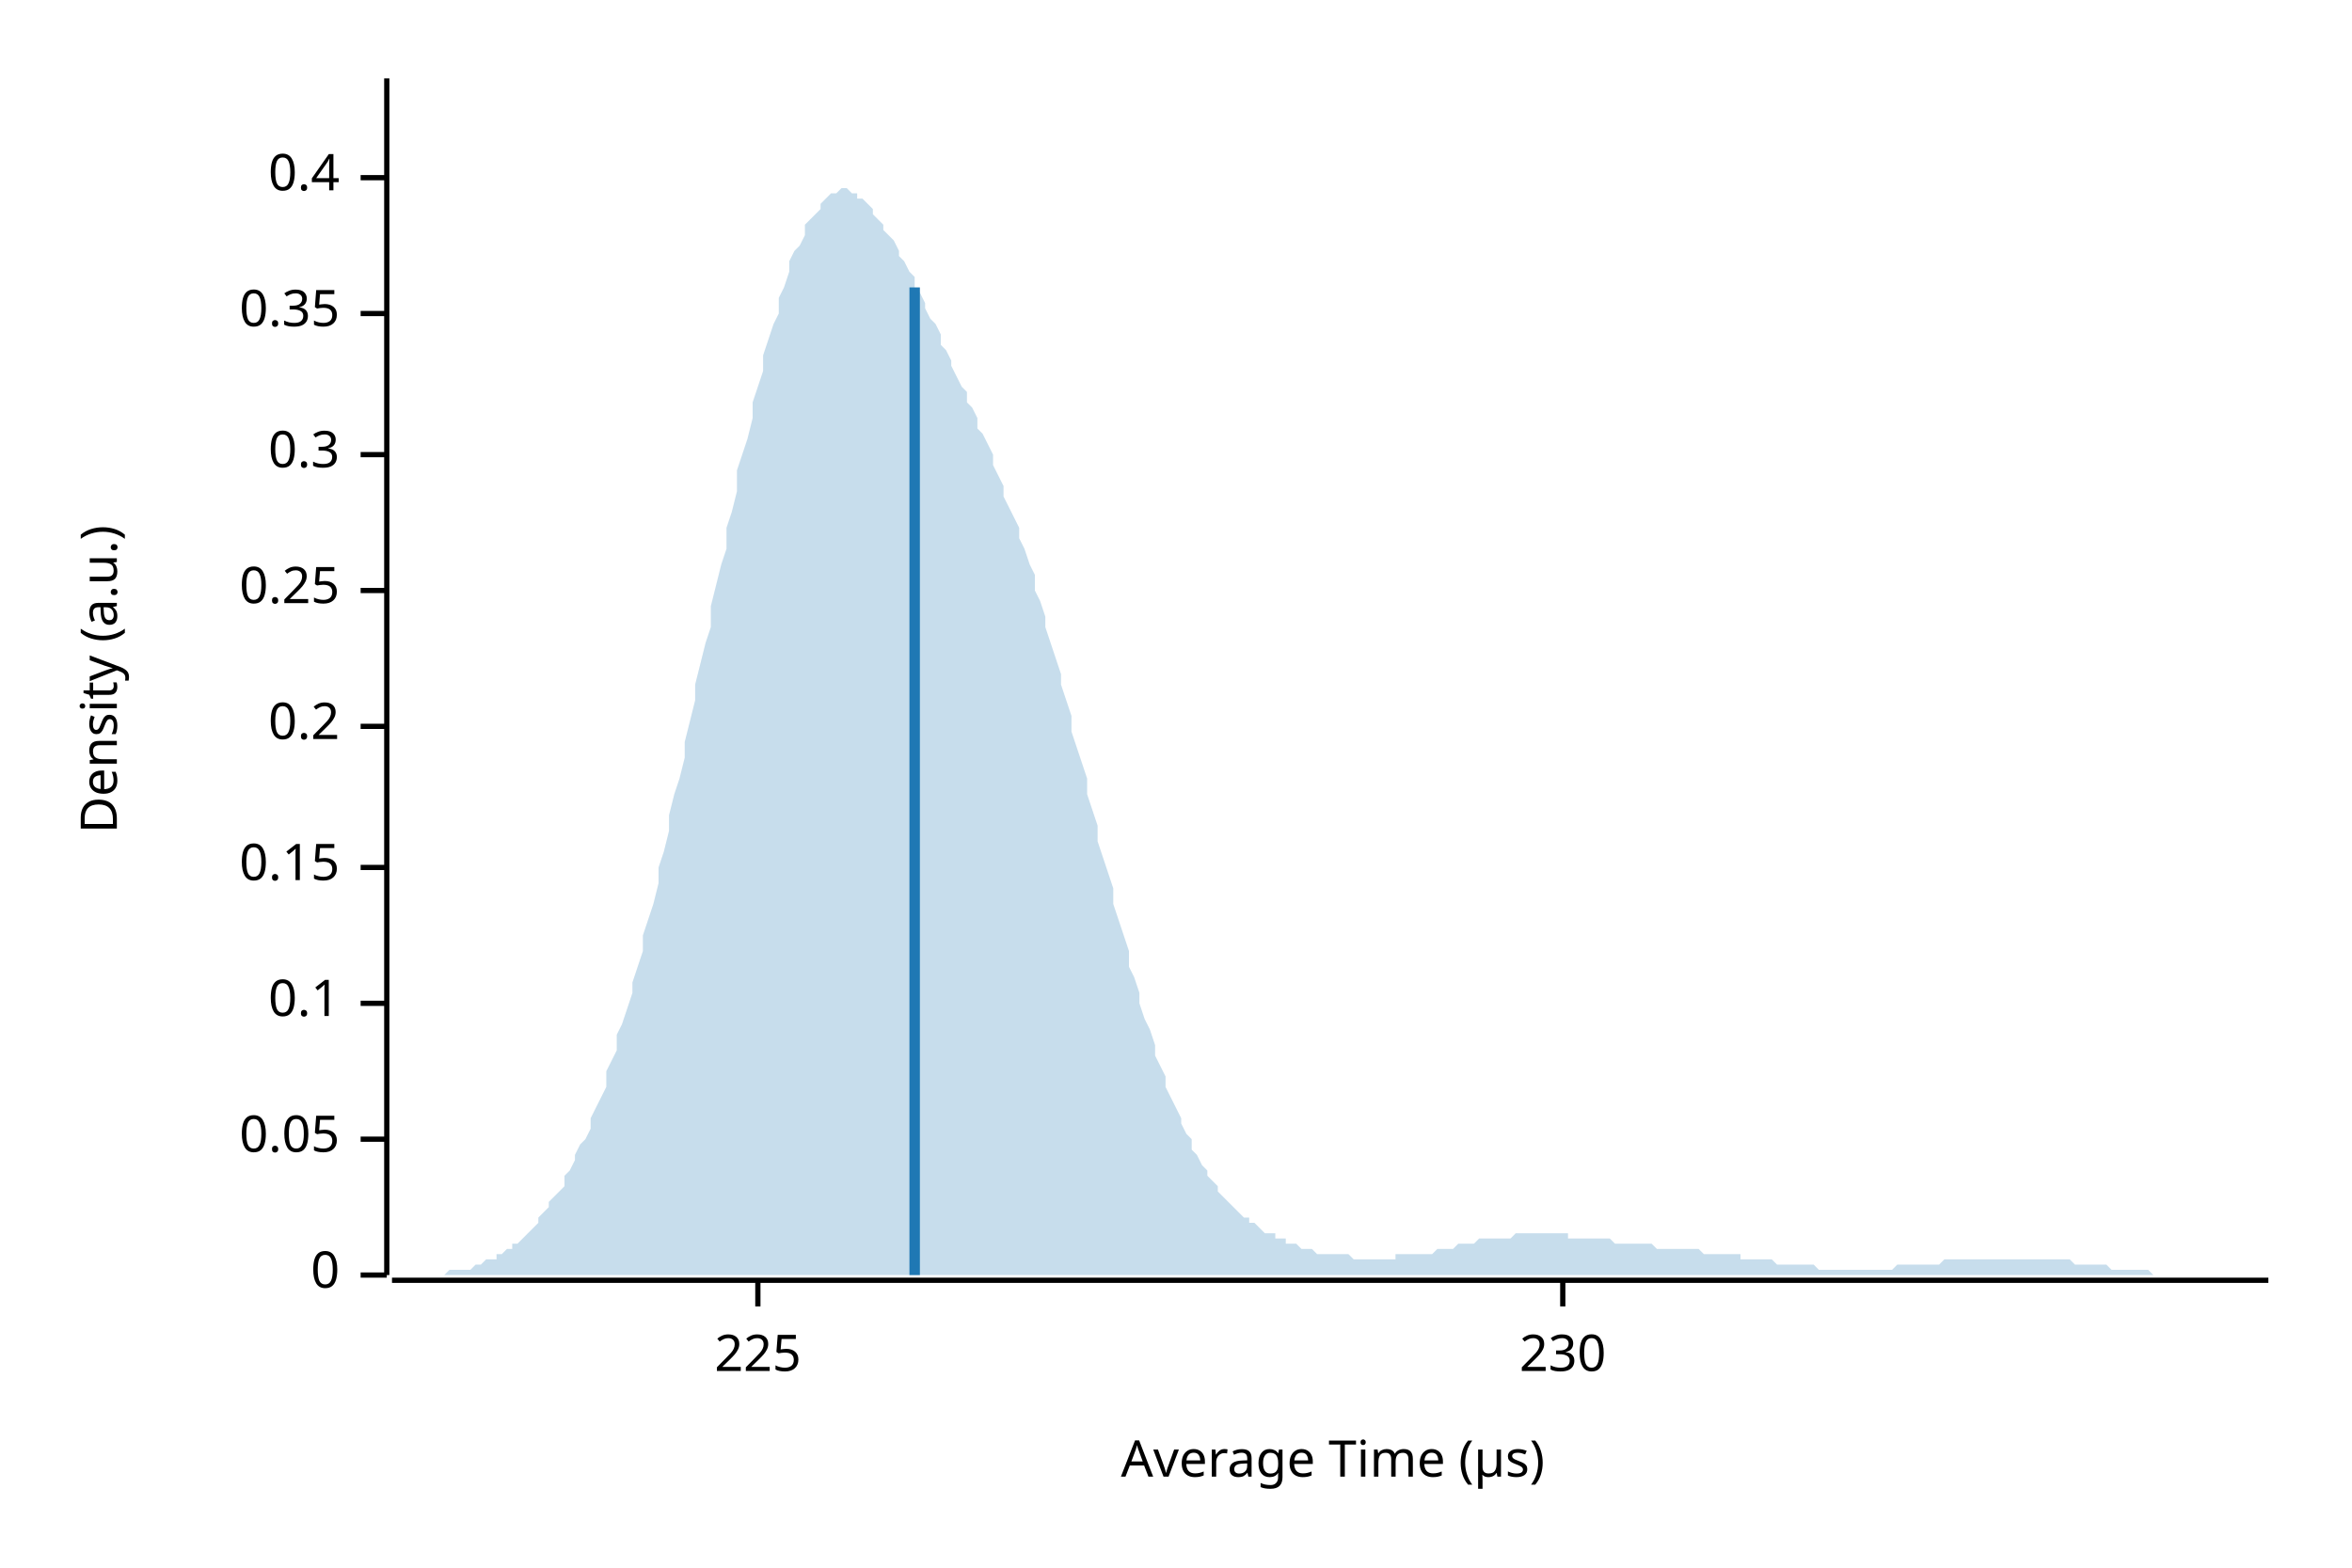
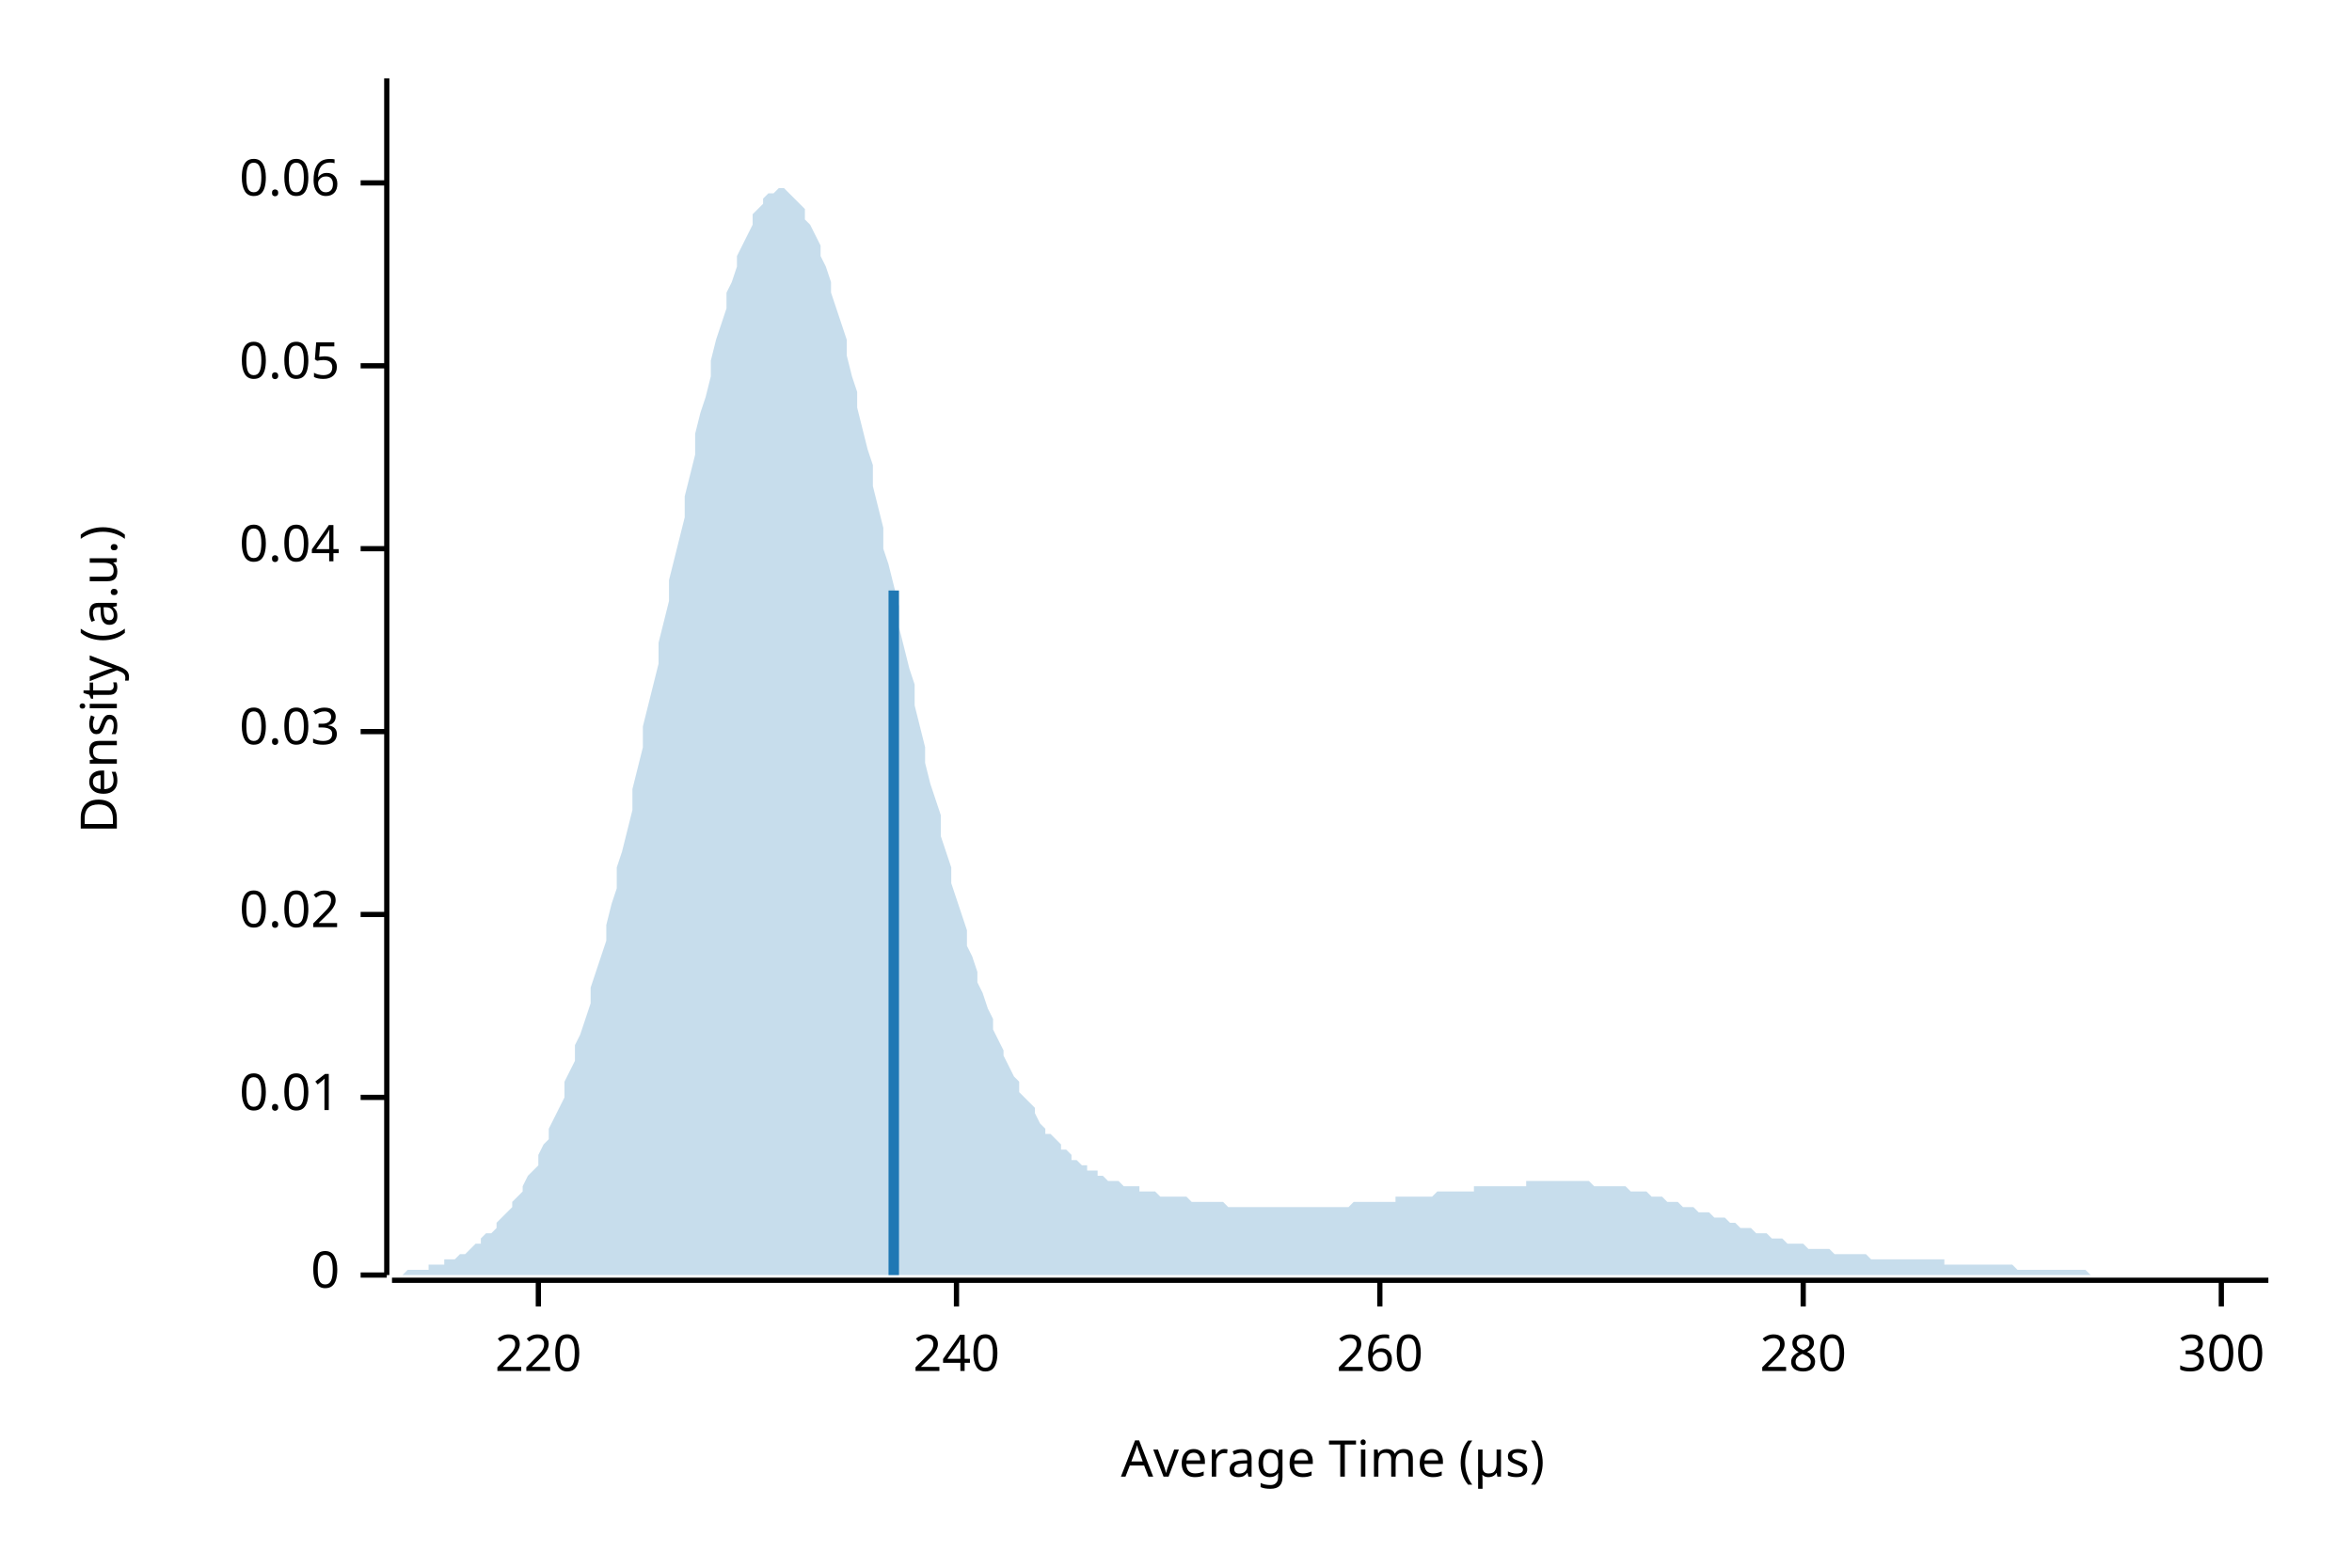
<svg xmlns="http://www.w3.org/2000/svg" width="450" height="300" viewBox="0 0 450 300">
  <text x="15" y="130" dy="0.76em" text-anchor="middle" font-family="sans-serif" font-size="9.677" opacity="1" fill="#000000" transform="rotate(270, 15, 130)">
Density (a.u.)
</text>
  <text x="255" y="285" dy="-0.5ex" text-anchor="middle" font-family="sans-serif" font-size="9.677" opacity="1" fill="#000000">
Average Time (µs)
</text>
  <polyline fill="none" opacity="1" stroke="#000000" stroke-width="1" points="74,15 74,244 " />
  <text x="65" y="244" dy="0.5ex" text-anchor="end" font-family="sans-serif" font-size="9.677" opacity="1" fill="#000000">
0
</text>
  <polyline fill="none" opacity="1" stroke="#000000" stroke-width="1" points="69,244 74,244 " />
-   <text x="65" y="218" dy="0.5ex" text-anchor="end" font-family="sans-serif" font-size="9.677" opacity="1" fill="#000000">
+   <text x="65" y="210" dy="0.5ex" text-anchor="end" font-family="sans-serif" font-size="9.677" opacity="1" fill="#000000">
+ 0.01
+ </text>
+   <polyline fill="none" opacity="1" stroke="#000000" stroke-width="1" points="69,210 74,210 " />
+   <text x="65" y="175" dy="0.5ex" text-anchor="end" font-family="sans-serif" font-size="9.677" opacity="1" fill="#000000">
+ 0.02
+ </text>
+   <polyline fill="none" opacity="1" stroke="#000000" stroke-width="1" points="69,175 74,175 " />
+   <text x="65" y="140" dy="0.5ex" text-anchor="end" font-family="sans-serif" font-size="9.677" opacity="1" fill="#000000">
+ 0.03
+ </text>
+   <polyline fill="none" opacity="1" stroke="#000000" stroke-width="1" points="69,140 74,140 " />
+   <text x="65" y="105" dy="0.5ex" text-anchor="end" font-family="sans-serif" font-size="9.677" opacity="1" fill="#000000">
+ 0.04
+ </text>
+   <polyline fill="none" opacity="1" stroke="#000000" stroke-width="1" points="69,105 74,105 " />
+   <text x="65" y="70" dy="0.5ex" text-anchor="end" font-family="sans-serif" font-size="9.677" opacity="1" fill="#000000">
0.05
</text>
-   <polyline fill="none" opacity="1" stroke="#000000" stroke-width="1" points="69,218 74,218 " />
-   <text x="65" y="192" dy="0.5ex" text-anchor="end" font-family="sans-serif" font-size="9.677" opacity="1" fill="#000000">
- 0.1
+   <polyline fill="none" opacity="1" stroke="#000000" stroke-width="1" points="69,70 74,70 " />
+   <text x="65" y="35" dy="0.5ex" text-anchor="end" font-family="sans-serif" font-size="9.677" opacity="1" fill="#000000">
+ 0.06
</text>
-   <polyline fill="none" opacity="1" stroke="#000000" stroke-width="1" points="69,192 74,192 " />
-   <text x="65" y="166" dy="0.5ex" text-anchor="end" font-family="sans-serif" font-size="9.677" opacity="1" fill="#000000">
- 0.15
+   <polyline fill="none" opacity="1" stroke="#000000" stroke-width="1" points="69,35 74,35 " />
+   <polyline fill="none" opacity="1" stroke="#000000" stroke-width="1" points="75,245 434,245 " />
+   <text x="103" y="255" dy="0.76em" text-anchor="middle" font-family="sans-serif" font-size="9.677" opacity="1" fill="#000000">
+ 220
</text>
-   <polyline fill="none" opacity="1" stroke="#000000" stroke-width="1" points="69,166 74,166 " />
-   <text x="65" y="139" dy="0.5ex" text-anchor="end" font-family="sans-serif" font-size="9.677" opacity="1" fill="#000000">
- 0.2
+   <polyline fill="none" opacity="1" stroke="#000000" stroke-width="1" points="103,245 103,250 " />
+   <text x="183" y="255" dy="0.76em" text-anchor="middle" font-family="sans-serif" font-size="9.677" opacity="1" fill="#000000">
+ 240
</text>
-   <polyline fill="none" opacity="1" stroke="#000000" stroke-width="1" points="69,139 74,139 " />
-   <text x="65" y="113" dy="0.5ex" text-anchor="end" font-family="sans-serif" font-size="9.677" opacity="1" fill="#000000">
- 0.25
+   <polyline fill="none" opacity="1" stroke="#000000" stroke-width="1" points="183,245 183,250 " />
+   <text x="264" y="255" dy="0.76em" text-anchor="middle" font-family="sans-serif" font-size="9.677" opacity="1" fill="#000000">
+ 260
</text>
-   <polyline fill="none" opacity="1" stroke="#000000" stroke-width="1" points="69,113 74,113 " />
-   <text x="65" y="87" dy="0.5ex" text-anchor="end" font-family="sans-serif" font-size="9.677" opacity="1" fill="#000000">
- 0.3
+   <polyline fill="none" opacity="1" stroke="#000000" stroke-width="1" points="264,245 264,250 " />
+   <text x="345" y="255" dy="0.76em" text-anchor="middle" font-family="sans-serif" font-size="9.677" opacity="1" fill="#000000">
+ 280
</text>
-   <polyline fill="none" opacity="1" stroke="#000000" stroke-width="1" points="69,87 74,87 " />
-   <text x="65" y="60" dy="0.5ex" text-anchor="end" font-family="sans-serif" font-size="9.677" opacity="1" fill="#000000">
- 0.35
+   <polyline fill="none" opacity="1" stroke="#000000" stroke-width="1" points="345,245 345,250 " />
+   <text x="425" y="255" dy="0.76em" text-anchor="middle" font-family="sans-serif" font-size="9.677" opacity="1" fill="#000000">
+ 300
</text>
-   <polyline fill="none" opacity="1" stroke="#000000" stroke-width="1" points="69,60 74,60 " />
-   <text x="65" y="34" dy="0.5ex" text-anchor="end" font-family="sans-serif" font-size="9.677" opacity="1" fill="#000000">
- 0.4
- </text>
-   <polyline fill="none" opacity="1" stroke="#000000" stroke-width="1" points="69,34 74,34 " />
-   <polyline fill="none" opacity="1" stroke="#000000" stroke-width="1" points="75,245 434,245 " />
-   <text x="145" y="255" dy="0.76em" text-anchor="middle" font-family="sans-serif" font-size="9.677" opacity="1" fill="#000000">
- 225
- </text>
-   <polyline fill="none" opacity="1" stroke="#000000" stroke-width="1" points="145,245 145,250 " />
-   <text x="299" y="255" dy="0.76em" text-anchor="middle" font-family="sans-serif" font-size="9.677" opacity="1" fill="#000000">
- 230
- </text>
-   <polyline fill="none" opacity="1" stroke="#000000" stroke-width="1" points="299,245 299,250 " />
-   <polygon opacity="0.25" fill="#1F78B4" points="75,244 75,244 76,244 77,244 77,244 78,244 79,244 80,244 80,244 81,244 82,244 82,244 83,244 84,244 85,244 85,244 86,243 87,243 87,243 88,243 89,243 90,243 90,243 91,242 92,242 92,242 93,241 94,241 95,241 95,240 96,240 97,239 98,239 98,238 99,238 100,237 100,237 101,236 102,235 103,234 103,233 104,232 105,231 105,230 106,229 107,228 108,227 108,225 109,224 110,222 110,221 111,219 112,218 113,216 113,214 114,212 115,210 116,208 116,205 117,203 118,201 118,198 119,196 120,193 121,190 121,188 122,185 123,182 123,179 124,176 125,173 126,169 126,166 127,163 128,159 128,156 129,152 130,149 131,145 131,142 132,138 133,134 133,131 134,127 135,123 136,120 136,116 137,112 138,108 139,105 139,101 140,98 141,94 141,90 142,87 143,84 144,80 144,77 145,74 146,71 146,68 147,65 148,62 149,60 149,57 150,55 151,52 151,50 152,48 153,47 154,45 154,43 155,42 156,41 157,40 157,39 158,38 159,37 159,37 160,37 161,36 162,36 162,36 163,37 164,37 164,38 165,38 166,39 167,40 167,41 168,42 169,43 169,44 170,45 171,46 172,48 172,49 173,50 174,52 175,53 175,55 176,56 177,58 177,59 178,61 179,62 180,64 180,66 181,67 182,69 182,70 183,72 184,74 185,75 185,77 186,78 187,80 187,82 188,83 189,85 190,87 190,89 191,91 192,93 192,95 193,97 194,99 195,101 195,103 196,105 197,108 198,110 198,113 199,115 200,118 200,120 201,123 202,126 203,129 203,131 204,134 205,137 205,140 206,143 207,146 208,149 208,152 209,155 210,158 210,161 211,164 212,167 213,170 213,173 214,176 215,179 216,182 216,185 217,187 218,190 218,192 219,195 220,197 221,200 221,202 222,204 223,206 223,208 224,210 225,212 226,214 226,215 227,217 228,218 228,220 229,221 230,223 231,224 231,225 232,226 233,227 233,228 234,229 235,230 236,231 236,231 237,232 238,233 239,233 239,234 240,234 241,235 241,235 242,236 243,236 244,236 244,237 245,237 246,237 246,238 247,238 248,238 249,239 249,239 250,239 251,239 251,239 252,240 253,240 254,240 254,240 255,240 256,240 257,240 257,240 258,240 259,241 259,241 260,241 261,241 262,241 262,241 263,241 264,241 264,241 265,241 266,241 267,241 267,240 268,240 269,240 269,240 270,240 271,240 272,240 272,240 273,240 274,240 275,239 275,239 276,239 277,239 277,239 278,239 279,238 280,238 280,238 281,238 282,238 282,238 283,237 284,237 285,237 285,237 286,237 287,237 287,237 288,237 289,237 290,236 290,236 291,236 292,236 292,236 293,236 294,236 295,236 295,236 296,236 297,236 298,236 298,236 299,236 300,236 300,237 301,237 302,237 303,237 303,237 304,237 305,237 305,237 306,237 307,237 308,237 308,237 309,238 310,238 310,238 311,238 312,238 313,238 313,238 314,238 315,238 316,238 316,238 317,239 318,239 318,239 319,239 320,239 321,239 321,239 322,239 323,239 323,239 324,239 325,239 326,240 326,240 327,240 328,240 328,240 329,240 330,240 331,240 331,240 332,240 333,240 333,241 334,241 335,241 336,241 336,241 337,241 338,241 339,241 339,241 340,242 341,242 341,242 342,242 343,242 344,242 344,242 345,242 346,242 346,242 347,242 348,243 349,243 349,243 350,243 351,243 351,243 352,243 353,243 354,243 354,243 355,243 356,243 357,243 357,243 358,243 359,243 359,243 360,243 361,243 362,243 362,243 363,242 364,242 364,242 365,242 366,242 367,242 367,242 368,242 369,242 369,242 370,242 371,242 372,241 372,241 373,241 374,241 375,241 375,241 376,241 377,241 377,241 378,241 379,241 380,241 380,241 381,241 382,241 382,241 383,241 384,241 385,241 385,241 386,241 387,241 387,241 388,241 389,241 390,241 390,241 391,241 392,241 392,241 393,241 394,241 395,241 395,241 396,241 397,242 398,242 398,242 399,242 400,242 400,242 401,242 402,242 403,242 403,242 404,243 405,243 405,243 406,243 407,243 408,243 408,243 409,243 410,243 410,243 411,243 412,244 413,244 413,244 414,244 415,244 416,244 416,244 417,244 418,244 418,244 419,244 420,244 421,244 421,244 422,244 423,244 423,244 424,244 425,244 426,244 426,244 427,244 428,244 428,244 429,244 430,244 431,244 431,244 432,244 433,244 434,244 434,244 75,244 " />
-   <polyline fill="none" opacity="1" stroke="#1F78B4" stroke-width="2" points="175,244 175,55 " />
+   <polyline fill="none" opacity="1" stroke="#000000" stroke-width="1" points="425,245 425,250 " />
+   <polygon opacity="0.25" fill="#1F78B4" points="75,244 75,244 76,244 77,244 77,244 78,243 79,243 80,243 80,243 81,243 82,243 82,242 83,242 84,242 85,242 85,241 86,241 87,241 87,241 88,240 89,240 90,239 90,239 91,238 92,238 92,237 93,236 94,236 95,235 95,234 96,233 97,232 98,231 98,230 99,229 100,228 100,227 101,225 102,224 103,223 103,221 104,219 105,218 105,216 106,214 107,212 108,210 108,207 109,205 110,203 110,200 111,198 112,195 113,192 113,189 114,186 115,183 116,180 116,177 117,173 118,170 118,166 119,163 120,159 121,155 121,151 122,147 123,143 123,139 124,135 125,131 126,127 126,123 127,119 128,115 128,111 129,107 130,103 131,99 131,95 132,91 133,87 133,83 134,79 135,76 136,72 136,69 137,65 138,62 139,59 139,56 140,54 141,51 141,49 142,47 143,45 144,43 144,41 145,40 146,39 146,38 147,37 148,37 149,36 149,36 150,36 151,37 151,37 152,38 153,39 154,40 154,42 155,43 156,45 157,47 157,49 158,51 159,54 159,56 160,59 161,62 162,65 162,68 163,72 164,75 164,78 165,82 166,86 167,89 167,93 168,97 169,101 169,105 170,108 171,112 172,116 172,120 173,124 174,128 175,131 175,135 176,139 177,143 177,146 178,150 179,153 180,156 180,160 181,163 182,166 182,169 183,172 184,175 185,178 185,181 186,183 187,186 187,188 188,190 189,193 190,195 190,197 191,199 192,201 192,202 193,204 194,206 195,207 195,209 196,210 197,211 198,212 198,213 199,215 200,216 200,217 201,217 202,218 203,219 203,220 204,220 205,221 205,222 206,222 207,223 208,223 208,224 209,224 210,224 210,225 211,225 212,226 213,226 213,226 214,226 215,227 216,227 216,227 217,227 218,227 218,228 219,228 220,228 221,228 221,228 222,229 223,229 223,229 224,229 225,229 226,229 226,229 227,229 228,230 228,230 229,230 230,230 231,230 231,230 232,230 233,230 233,230 234,230 235,231 236,231 236,231 237,231 238,231 239,231 239,231 240,231 241,231 241,231 242,231 243,231 244,231 244,231 245,231 246,231 246,231 247,231 248,231 249,231 249,231 250,231 251,231 251,231 252,231 253,231 254,231 254,231 255,231 256,231 257,231 257,231 258,231 259,230 259,230 260,230 261,230 262,230 262,230 263,230 264,230 264,230 265,230 266,230 267,230 267,229 268,229 269,229 269,229 270,229 271,229 272,229 272,229 273,229 274,229 275,228 275,228 276,228 277,228 277,228 278,228 279,228 280,228 280,228 281,228 282,228 282,227 283,227 284,227 285,227 285,227 286,227 287,227 287,227 288,227 289,227 290,227 290,227 291,227 292,227 292,226 293,226 294,226 295,226 295,226 296,226 297,226 298,226 298,226 299,226 300,226 300,226 301,226 302,226 303,226 303,226 304,226 305,227 305,227 306,227 307,227 308,227 308,227 309,227 310,227 310,227 311,227 312,228 313,228 313,228 314,228 315,228 316,229 316,229 317,229 318,229 318,229 319,230 320,230 321,230 321,230 322,231 323,231 323,231 324,231 325,232 326,232 326,232 327,232 328,233 328,233 329,233 330,233 331,234 331,234 332,234 333,235 333,235 334,235 335,235 336,236 336,236 337,236 338,236 339,237 339,237 340,237 341,237 341,237 342,238 343,238 344,238 344,238 345,238 346,239 346,239 347,239 348,239 349,239 349,239 350,239 351,240 351,240 352,240 353,240 354,240 354,240 355,240 356,240 357,240 357,240 358,241 359,241 359,241 360,241 361,241 362,241 362,241 363,241 364,241 364,241 365,241 366,241 367,241 367,241 368,241 369,241 369,241 370,241 371,241 372,241 372,242 373,242 374,242 375,242 375,242 376,242 377,242 377,242 378,242 379,242 380,242 380,242 381,242 382,242 382,242 383,242 384,242 385,242 385,242 386,243 387,243 387,243 388,243 389,243 390,243 390,243 391,243 392,243 392,243 393,243 394,243 395,243 395,243 396,243 397,243 398,243 398,243 399,243 400,244 400,244 401,244 402,244 403,244 403,244 404,244 405,244 405,244 406,244 407,244 408,244 408,244 409,244 410,244 410,244 411,244 412,244 413,244 413,244 414,244 415,244 416,244 416,244 417,244 418,244 418,244 419,244 420,244 421,244 421,244 422,244 423,244 423,244 424,244 425,244 426,244 426,244 427,244 428,244 428,244 429,244 430,244 431,244 431,244 432,244 433,244 434,244 434,244 75,244 " />
+   <polyline fill="none" opacity="1" stroke="#1F78B4" stroke-width="2" points="171,244 171,113 " />
</svg>
